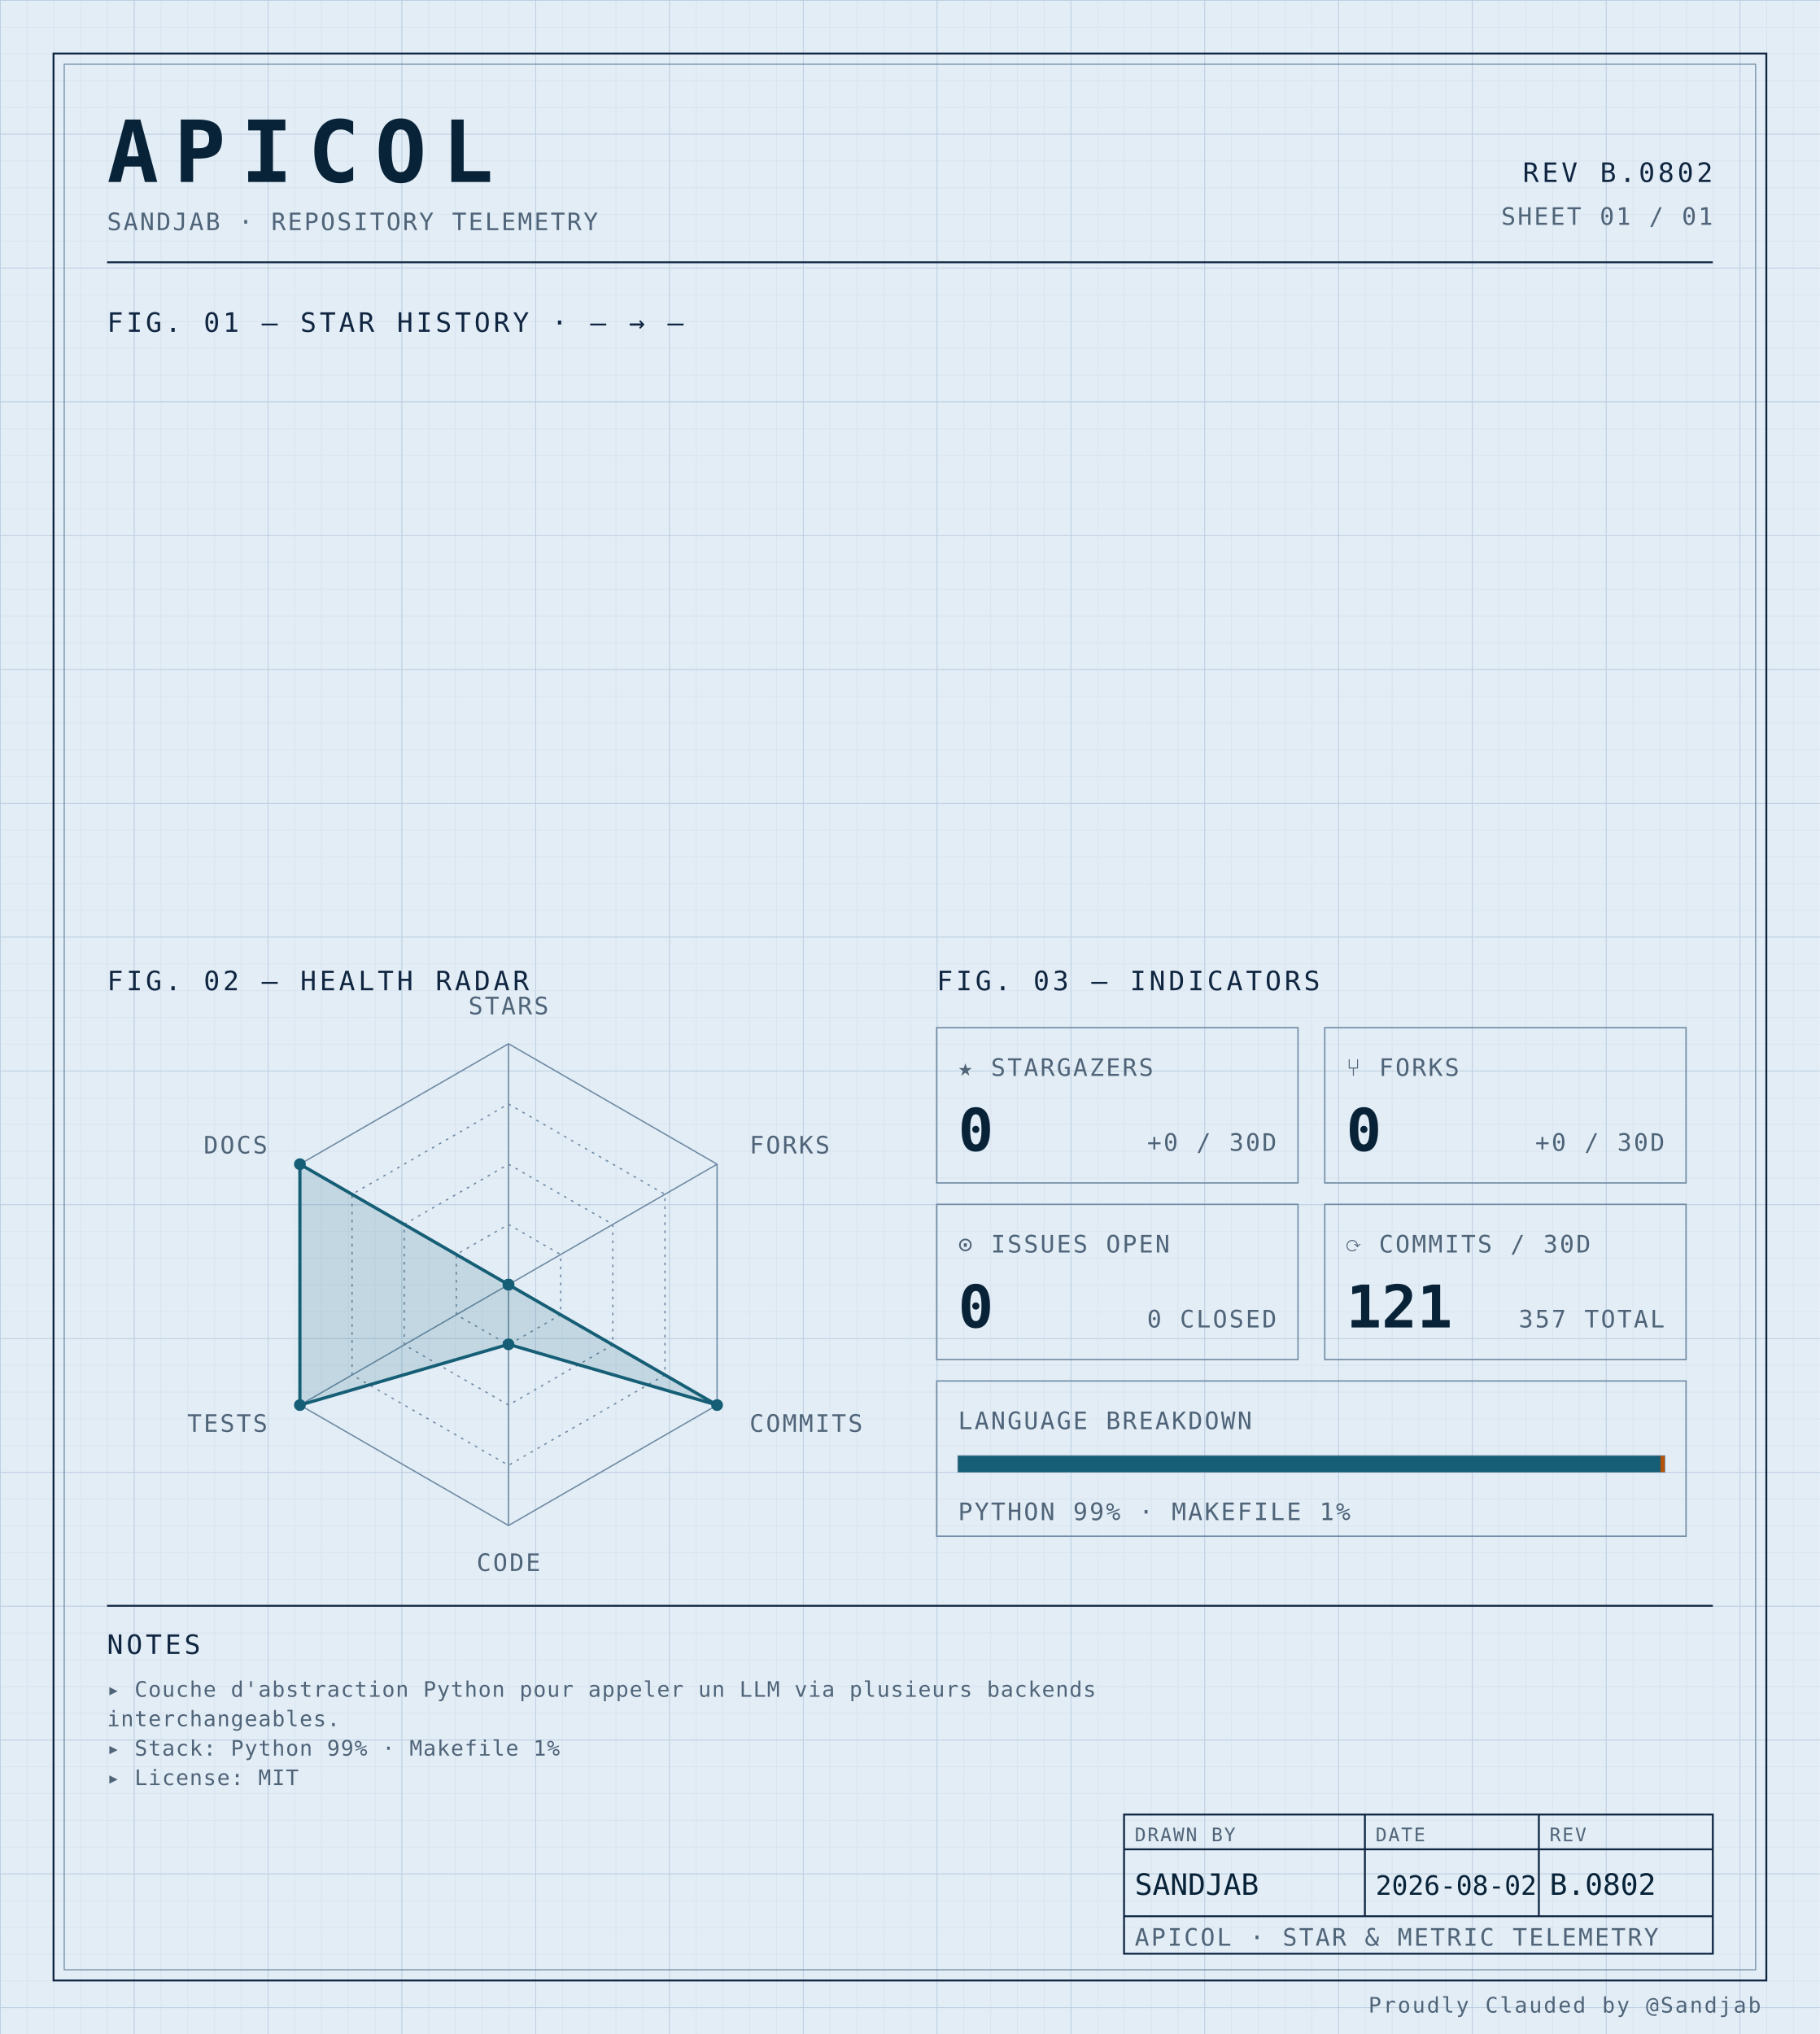
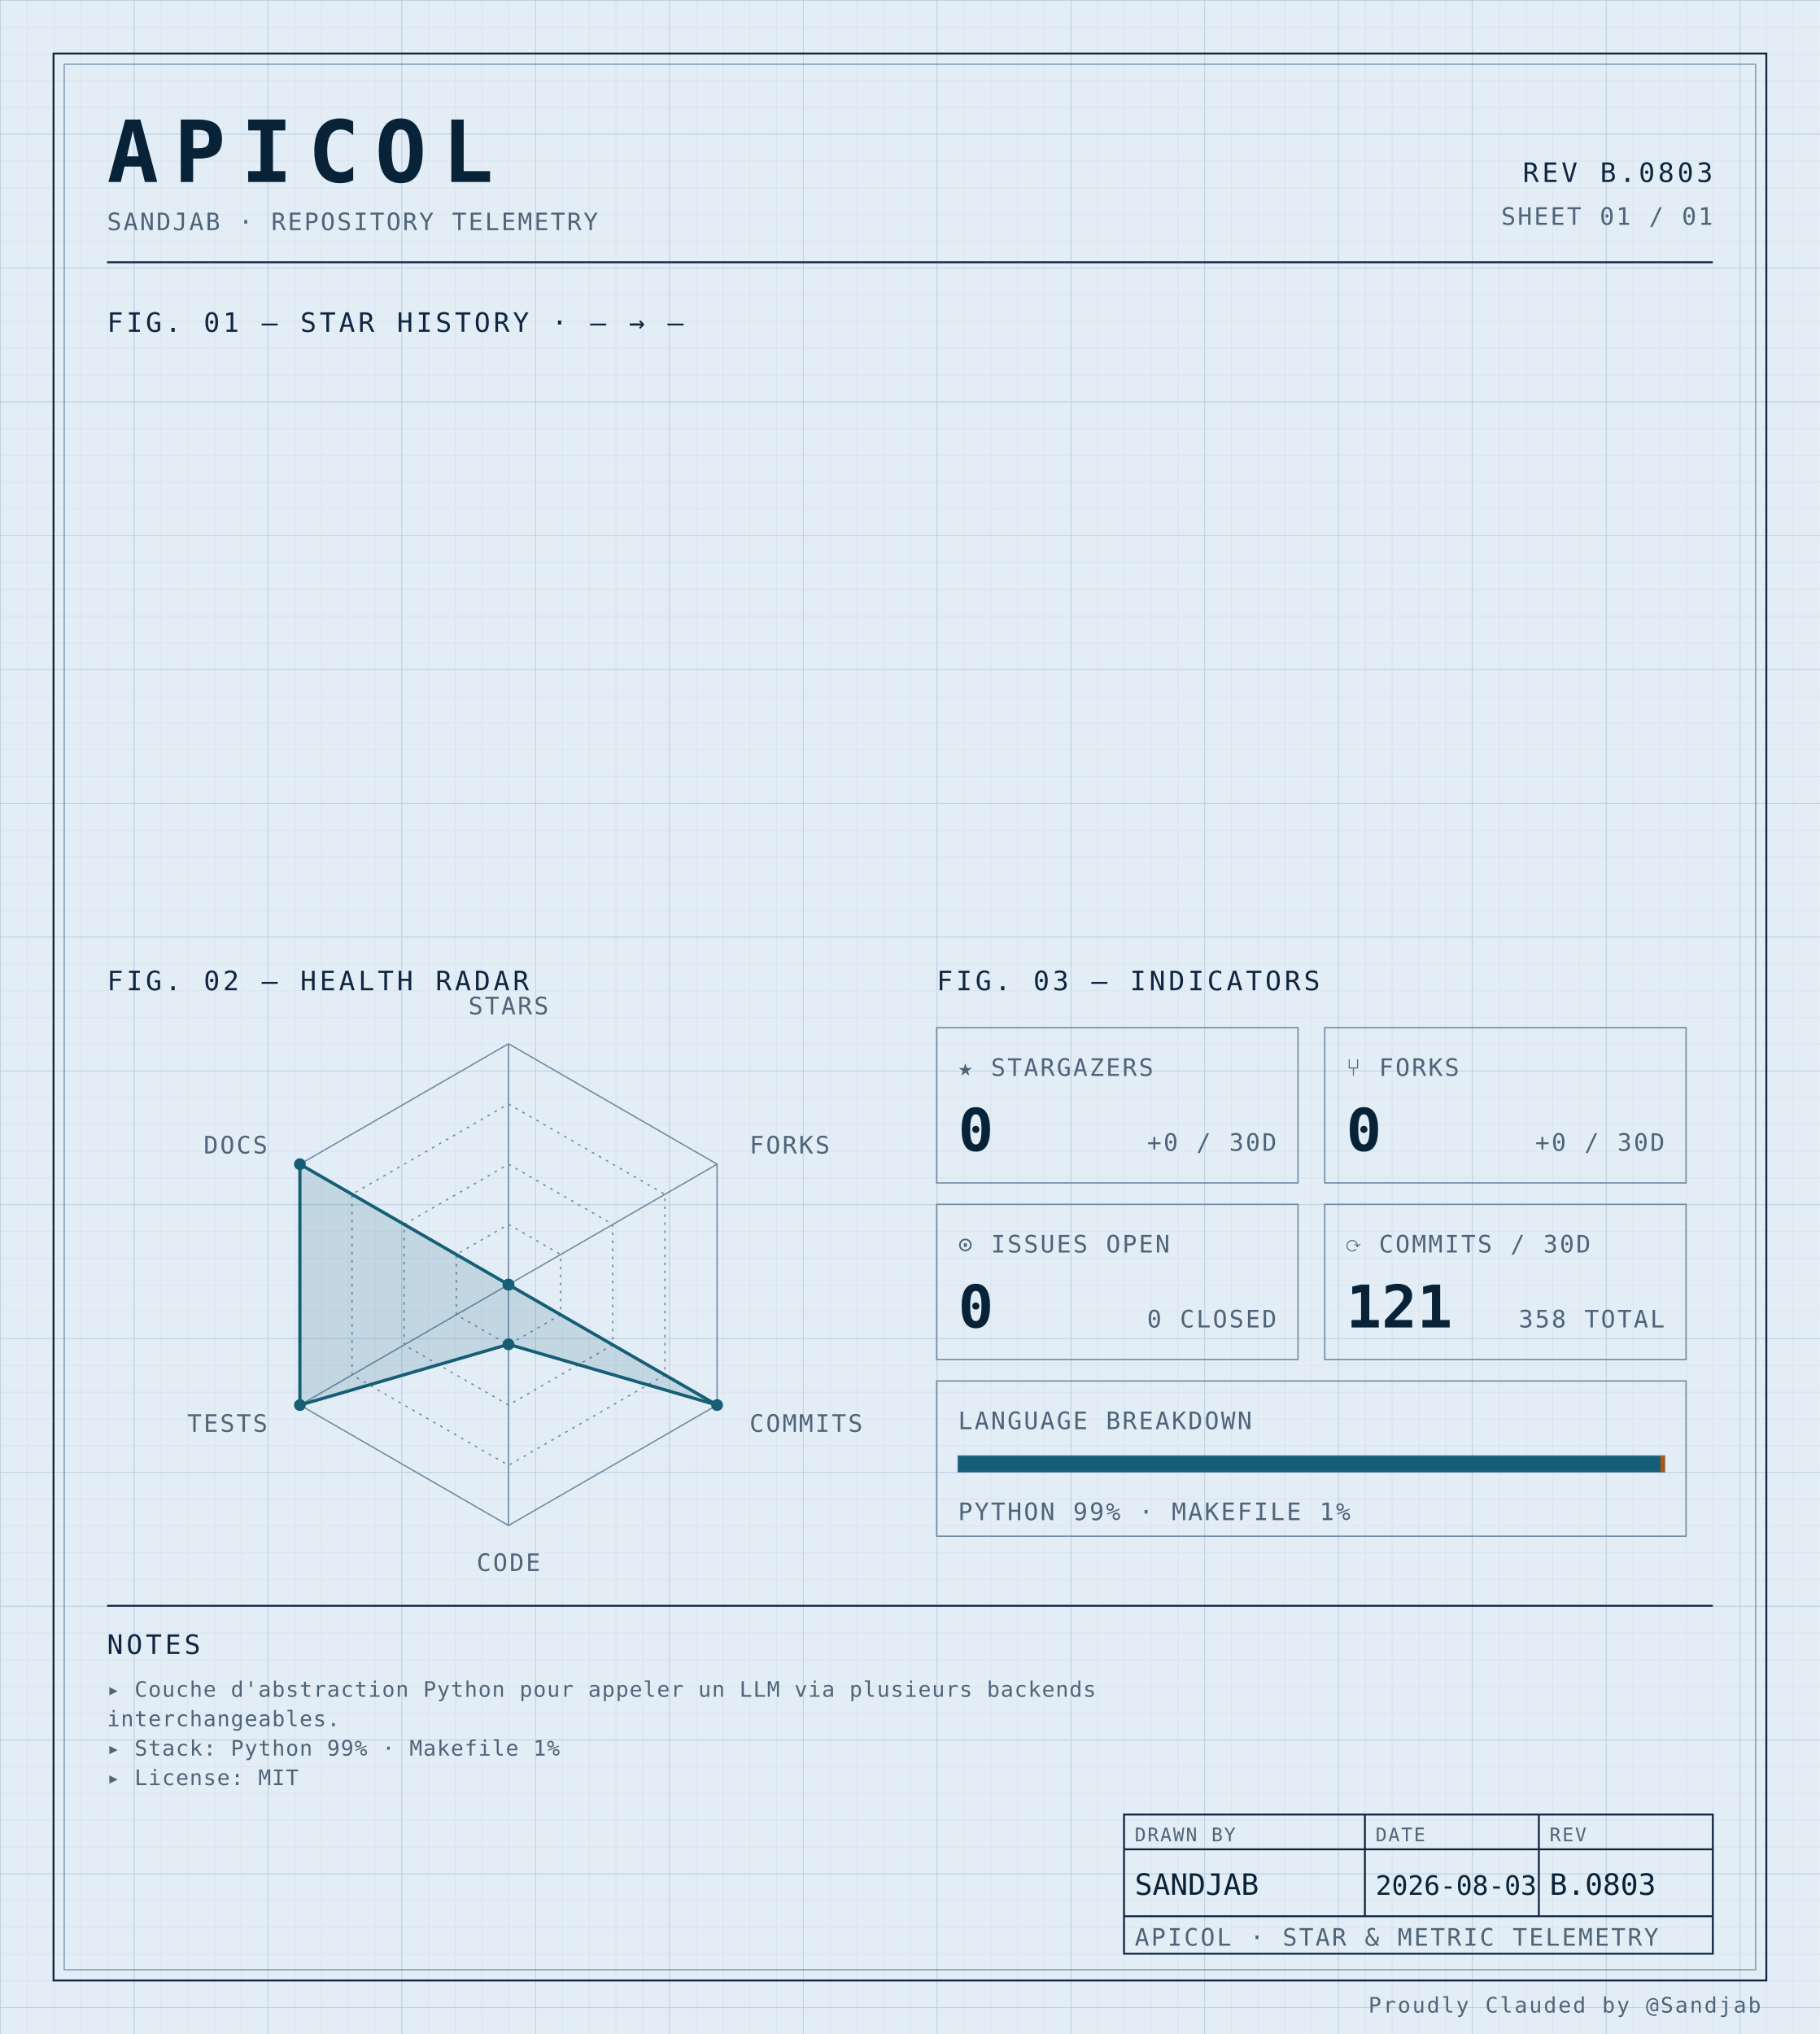
<svg xmlns="http://www.w3.org/2000/svg" width="100%" viewBox="0 0 680 760" role="img">
  <defs>
    <pattern id="grid-fine" width="10" height="10" patternUnits="userSpaceOnUse">
      <path d="M10 0H0V10" fill="none" stroke="#d4e0ec" stroke-width="0.4" />
    </pattern>
    <pattern id="grid-major" width="50" height="50" patternUnits="userSpaceOnUse">
      <path d="M50 0H0V50" fill="none" stroke="#b8cce0" stroke-width="0.5" />
    </pattern>
  </defs>
  <rect x="0" y="0" width="680" height="760" fill="#e3edf6" />
  <rect x="0" y="0" width="680" height="760" fill="url(#grid-fine)" />
  <rect x="0" y="0" width="680" height="760" fill="url(#grid-major)" />
  <rect x="20" y="20" width="640" height="720" fill="none" stroke="#0f2540" stroke-width="0.7" />
  <rect x="24" y="24" width="632" height="712" fill="none" stroke="#6f8aa3" stroke-width="0.4" />
  <text x="40" y="68" font-family="ui-monospace, 'SF Mono', 'JetBrains Mono', 'Cascadia Code', Consolas, monospace" font-size="32" font-weight="700" fill="#082338" text-anchor="start" letter-spacing="0.18em">APICOL</text>
  <text x="40" y="86" font-family="ui-monospace, 'SF Mono', 'JetBrains Mono', 'Cascadia Code', Consolas, monospace" font-size="9" font-weight="400" fill="#4f6478" text-anchor="start" letter-spacing="0.08em">SANDJAB · REPOSITORY TELEMETRY</text>
-   <text x="640" y="68" font-family="ui-monospace, 'SF Mono', 'JetBrains Mono', 'Cascadia Code', Consolas, monospace" font-size="10" font-weight="400" fill="#0f2540" text-anchor="end" letter-spacing="0.12em">REV B.0802</text>
+   <text x="640" y="68" font-family="ui-monospace, 'SF Mono', 'JetBrains Mono', 'Cascadia Code', Consolas, monospace" font-size="10" font-weight="400" fill="#0f2540" text-anchor="end" letter-spacing="0.12em">REV B.0803</text>
  <text x="640" y="84" font-family="ui-monospace, 'SF Mono', 'JetBrains Mono', 'Cascadia Code', Consolas, monospace" font-size="9" font-weight="400" fill="#4f6478" text-anchor="end" letter-spacing="0.08em">SHEET 01 / 01</text>
  <line x1="40" y1="98" x2="640" y2="98" stroke="#0f2540" stroke-width="0.7" />
  <text x="40" y="124" font-family="ui-monospace, 'SF Mono', 'JetBrains Mono', 'Cascadia Code', Consolas, monospace" font-size="10" font-weight="400" fill="#0f2540" text-anchor="start" letter-spacing="0.12em">FIG. 01 — STAR HISTORY · — → —</text>
  <text x="40" y="370" font-family="ui-monospace, 'SF Mono', 'JetBrains Mono', 'Cascadia Code', Consolas, monospace" font-size="10" font-weight="400" fill="#0f2540" text-anchor="start" letter-spacing="0.12em">FIG. 02 — HEALTH RADAR</text>
  <g transform="translate(190 480)">
    <polygon points="0.00,-90.00 77.94,-45.00 77.94,45.00 0.00,90.00 -77.94,45.00 -77.94,-45.00" fill="none" stroke="#6f8aa3" stroke-width="0.5" />
    <polygon points="0.00,-67.50 58.46,-33.75 58.46,33.75 0.00,67.50 -58.46,33.75 -58.46,-33.75" fill="none" stroke="#6f8aa3" stroke-width="0.5" stroke-dasharray="1,2" />
    <polygon points="0.00,-45.00 38.97,-22.50 38.97,22.50 0.00,45.00 -38.97,22.50 -38.97,-22.50" fill="none" stroke="#6f8aa3" stroke-width="0.5" stroke-dasharray="1,2" />
    <polygon points="0.00,-22.50 19.49,-11.25 19.49,11.25 0.00,22.50 -19.49,11.25 -19.49,-11.25" fill="none" stroke="#6f8aa3" stroke-width="0.5" stroke-dasharray="1,2" />
    <line x1="0" y1="0" x2="0.00" y2="-90.00" stroke="#6f8aa3" stroke-width="0.5" />
    <line x1="0" y1="0" x2="77.94" y2="-45.00" stroke="#6f8aa3" stroke-width="0.5" />
    <line x1="0" y1="0" x2="77.94" y2="45.00" stroke="#6f8aa3" stroke-width="0.5" />
    <line x1="0" y1="0" x2="0.00" y2="90.00" stroke="#6f8aa3" stroke-width="0.5" />
    <line x1="0" y1="0" x2="-77.94" y2="45.00" stroke="#6f8aa3" stroke-width="0.5" />
    <line x1="0" y1="0" x2="-77.94" y2="-45.00" stroke="#6f8aa3" stroke-width="0.5" />
    <polygon points="0.00,0.00 0.00,0.00 77.94,45.00 0.00,22.31 -77.94,45.00 -77.94,-45.00" fill="#155e75" fill-opacity="0.16" stroke="#155e75" stroke-width="1.2" />
    <circle cx="0.00" cy="0.00" r="2.2" fill="#155e75" />
    <circle cx="0.00" cy="0.00" r="2.2" fill="#155e75" />
    <circle cx="77.94" cy="45.00" r="2.2" fill="#155e75" />
    <circle cx="0.00" cy="22.31" r="2.2" fill="#155e75" />
    <circle cx="-77.94" cy="45.00" r="2.2" fill="#155e75" />
    <circle cx="-77.94" cy="-45.00" r="2.2" fill="#155e75" />
    <text x="6.3681633555662356e-15" y="-101" font-family="ui-monospace, 'SF Mono', 'JetBrains Mono', 'Cascadia Code', Consolas, monospace" font-size="9" font-weight="400" fill="#4f6478" text-anchor="middle" letter-spacing="0.08em">STARS</text>
    <text x="90.067" y="-49" font-family="ui-monospace, 'SF Mono', 'JetBrains Mono', 'Cascadia Code', Consolas, monospace" font-size="9" font-weight="400" fill="#4f6478" text-anchor="start" letter-spacing="0.08em">FORKS</text>
    <text x="90.067" y="55" font-family="ui-monospace, 'SF Mono', 'JetBrains Mono', 'Cascadia Code', Consolas, monospace" font-size="9" font-weight="400" fill="#4f6478" text-anchor="start" letter-spacing="0.08em">COMMITS</text>
    <text x="6.3681633555662356e-15" y="107" font-family="ui-monospace, 'SF Mono', 'JetBrains Mono', 'Cascadia Code', Consolas, monospace" font-size="9" font-weight="400" fill="#4f6478" text-anchor="middle" letter-spacing="0.08em">CODE</text>
    <text x="-90.067" y="55" font-family="ui-monospace, 'SF Mono', 'JetBrains Mono', 'Cascadia Code', Consolas, monospace" font-size="9" font-weight="400" fill="#4f6478" text-anchor="end" letter-spacing="0.08em">TESTS</text>
    <text x="-90.067" y="-49" font-family="ui-monospace, 'SF Mono', 'JetBrains Mono', 'Cascadia Code', Consolas, monospace" font-size="9" font-weight="400" fill="#4f6478" text-anchor="end" letter-spacing="0.08em">DOCS</text>
  </g>
  <text x="350" y="370" font-family="ui-monospace, 'SF Mono', 'JetBrains Mono', 'Cascadia Code', Consolas, monospace" font-size="10" font-weight="400" fill="#0f2540" text-anchor="start" letter-spacing="0.12em">FIG. 03 — INDICATORS</text>
  <rect x="350" y="384" width="135" height="58" fill="none" stroke="#6f8aa3" stroke-width="0.5" />
  <text x="358" y="402" font-family="ui-monospace, 'SF Mono', 'JetBrains Mono', 'Cascadia Code', Consolas, monospace" font-size="9" font-weight="400" fill="#4f6478" text-anchor="start" letter-spacing="0.08em">★ STARGAZERS</text>
  <text x="358" y="430" font-family="ui-monospace, 'SF Mono', 'JetBrains Mono', 'Cascadia Code', Consolas, monospace" font-size="22" font-weight="700" fill="#082338" text-anchor="start" letter-spacing="normal">0</text>
  <text x="477" y="430" font-family="ui-monospace, 'SF Mono', 'JetBrains Mono', 'Cascadia Code', Consolas, monospace" font-size="9" font-weight="400" fill="#4f6478" text-anchor="end" letter-spacing="0.08em">+0 / 30D</text>
  <rect x="495" y="384" width="135" height="58" fill="none" stroke="#6f8aa3" stroke-width="0.5" />
  <text x="503" y="402" font-family="ui-monospace, 'SF Mono', 'JetBrains Mono', 'Cascadia Code', Consolas, monospace" font-size="9" font-weight="400" fill="#4f6478" text-anchor="start" letter-spacing="0.08em">⑂ FORKS</text>
  <text x="503" y="430" font-family="ui-monospace, 'SF Mono', 'JetBrains Mono', 'Cascadia Code', Consolas, monospace" font-size="22" font-weight="700" fill="#082338" text-anchor="start" letter-spacing="normal">0</text>
  <text x="622" y="430" font-family="ui-monospace, 'SF Mono', 'JetBrains Mono', 'Cascadia Code', Consolas, monospace" font-size="9" font-weight="400" fill="#4f6478" text-anchor="end" letter-spacing="0.08em">+0 / 30D</text>
  <rect x="350" y="450" width="135" height="58" fill="none" stroke="#6f8aa3" stroke-width="0.5" />
  <text x="358" y="468" font-family="ui-monospace, 'SF Mono', 'JetBrains Mono', 'Cascadia Code', Consolas, monospace" font-size="9" font-weight="400" fill="#4f6478" text-anchor="start" letter-spacing="0.08em">⊙ ISSUES OPEN</text>
  <text x="358" y="496" font-family="ui-monospace, 'SF Mono', 'JetBrains Mono', 'Cascadia Code', Consolas, monospace" font-size="22" font-weight="700" fill="#082338" text-anchor="start" letter-spacing="normal">0</text>
  <text x="477" y="496" font-family="ui-monospace, 'SF Mono', 'JetBrains Mono', 'Cascadia Code', Consolas, monospace" font-size="9" font-weight="400" fill="#4f6478" text-anchor="end" letter-spacing="0.08em">0 CLOSED</text>
  <rect x="495" y="450" width="135" height="58" fill="none" stroke="#6f8aa3" stroke-width="0.5" />
  <text x="503" y="468" font-family="ui-monospace, 'SF Mono', 'JetBrains Mono', 'Cascadia Code', Consolas, monospace" font-size="9" font-weight="400" fill="#4f6478" text-anchor="start" letter-spacing="0.08em">⟳ COMMITS / 30D</text>
  <text x="503" y="496" font-family="ui-monospace, 'SF Mono', 'JetBrains Mono', 'Cascadia Code', Consolas, monospace" font-size="22" font-weight="700" fill="#082338" text-anchor="start" letter-spacing="normal">121</text>
-   <text x="622" y="496" font-family="ui-monospace, 'SF Mono', 'JetBrains Mono', 'Cascadia Code', Consolas, monospace" font-size="9" font-weight="400" fill="#4f6478" text-anchor="end" letter-spacing="0.08em">357 TOTAL</text>
+   <text x="622" y="496" font-family="ui-monospace, 'SF Mono', 'JetBrains Mono', 'Cascadia Code', Consolas, monospace" font-size="9" font-weight="400" fill="#4f6478" text-anchor="end" letter-spacing="0.08em">358 TOTAL</text>
  <rect x="350" y="516" width="280" height="58" fill="none" stroke="#6f8aa3" stroke-width="0.5" />
  <text x="358" y="534" font-family="ui-monospace, 'SF Mono', 'JetBrains Mono', 'Cascadia Code', Consolas, monospace" font-size="9" font-weight="400" fill="#4f6478" text-anchor="start" letter-spacing="0.08em">LANGUAGE BREAKDOWN</text>
  <rect x="358" y="544" width="264" height="6" fill="none" stroke="#6f8aa3" stroke-width="0.5" />
  <rect x="358" y="544" width="262.46" height="6" fill="#155e75" />
  <rect x="620.456" y="544" width="1.54" height="6" fill="#b45309" />
  <text x="358" y="568" font-family="ui-monospace, 'SF Mono', 'JetBrains Mono', 'Cascadia Code', Consolas, monospace" font-size="9" font-weight="400" fill="#4f6478" text-anchor="start" letter-spacing="0.08em">PYTHON 99% · MAKEFILE 1%</text>
  <line x1="40" y1="600" x2="640" y2="600" stroke="#0f2540" stroke-width="0.7" />
  <text x="40" y="618" font-family="ui-monospace, 'SF Mono', 'JetBrains Mono', 'Cascadia Code', Consolas, monospace" font-size="10" font-weight="400" fill="#0f2540" text-anchor="start" letter-spacing="0.12em">NOTES</text>
  <text x="40" y="634" font-family="ui-monospace, 'SF Mono', 'JetBrains Mono', 'Cascadia Code', Consolas, monospace" font-size="8" font-weight="400" fill="#4f6478" text-anchor="start" letter-spacing="0.04em">▸ Couche d'abstraction Python pour appeler un LLM via plusieurs backends</text>
  <text x="40" y="645" font-family="ui-monospace, 'SF Mono', 'JetBrains Mono', 'Cascadia Code', Consolas, monospace" font-size="8" font-weight="400" fill="#4f6478" text-anchor="start" letter-spacing="0.04em">  interchangeables.</text>
  <text x="40" y="656" font-family="ui-monospace, 'SF Mono', 'JetBrains Mono', 'Cascadia Code', Consolas, monospace" font-size="8" font-weight="400" fill="#4f6478" text-anchor="start" letter-spacing="0.04em">▸ Stack: Python 99% · Makefile 1%</text>
  <text x="40" y="667" font-family="ui-monospace, 'SF Mono', 'JetBrains Mono', 'Cascadia Code', Consolas, monospace" font-size="8" font-weight="400" fill="#4f6478" text-anchor="start" letter-spacing="0.04em">▸ License: MIT</text>
  <rect x="420" y="678" width="220" height="52" fill="none" stroke="#0f2540" stroke-width="0.7" />
  <line x1="420" y1="691" x2="640" y2="691" stroke="#0f2540" stroke-width="0.7" />
  <line x1="420" y1="716" x2="640" y2="716" stroke="#0f2540" stroke-width="0.7" />
  <line x1="510" y1="678" x2="510" y2="716" stroke="#0f2540" stroke-width="0.7" />
  <line x1="575" y1="678" x2="575" y2="716" stroke="#0f2540" stroke-width="0.7" />
  <text x="424" y="688" font-family="ui-monospace, 'SF Mono', 'JetBrains Mono', 'Cascadia Code', Consolas, monospace" font-size="7" font-weight="400" fill="#4f6478" text-anchor="start" letter-spacing="0.08em">DRAWN BY</text>
  <text x="514" y="688" font-family="ui-monospace, 'SF Mono', 'JetBrains Mono', 'Cascadia Code', Consolas, monospace" font-size="7" font-weight="400" fill="#4f6478" text-anchor="start" letter-spacing="0.08em">DATE</text>
  <text x="579" y="688" font-family="ui-monospace, 'SF Mono', 'JetBrains Mono', 'Cascadia Code', Consolas, monospace" font-size="7" font-weight="400" fill="#4f6478" text-anchor="start" letter-spacing="0.08em">REV</text>
  <text x="424" y="708" font-family="ui-monospace, 'SF Mono', 'JetBrains Mono', 'Cascadia Code', Consolas, monospace" font-size="11" font-weight="400" fill="#082338" text-anchor="start" letter-spacing="normal">SANDJAB</text>
-   <text x="514" y="708" font-family="ui-monospace, 'SF Mono', 'JetBrains Mono', 'Cascadia Code', Consolas, monospace" font-size="10" font-weight="400" fill="#082338" text-anchor="start" letter-spacing="normal">2026-08-02</text>
-   <text x="579" y="708" font-family="ui-monospace, 'SF Mono', 'JetBrains Mono', 'Cascadia Code', Consolas, monospace" font-size="11" font-weight="400" fill="#082338" text-anchor="start" letter-spacing="normal">B.0802</text>
+   <text x="514" y="708" font-family="ui-monospace, 'SF Mono', 'JetBrains Mono', 'Cascadia Code', Consolas, monospace" font-size="10" font-weight="400" fill="#082338" text-anchor="start" letter-spacing="normal">2026-08-03</text>
+   <text x="579" y="708" font-family="ui-monospace, 'SF Mono', 'JetBrains Mono', 'Cascadia Code', Consolas, monospace" font-size="11" font-weight="400" fill="#082338" text-anchor="start" letter-spacing="normal">B.0803</text>
  <text x="424" y="727" font-family="ui-monospace, 'SF Mono', 'JetBrains Mono', 'Cascadia Code', Consolas, monospace" font-size="9" font-weight="400" fill="#4f6478" text-anchor="start" letter-spacing="0.08em">APICOL · STAR &amp; METRIC TELEMETRY</text>
  <text x="658" y="752" font-family="ui-monospace, 'SF Mono', 'JetBrains Mono', 'Cascadia Code', Consolas, monospace" font-size="8" font-weight="400" fill="#4f6478" text-anchor="end" letter-spacing="0.08em">Proudly Clauded by @Sandjab</text>
</svg>
